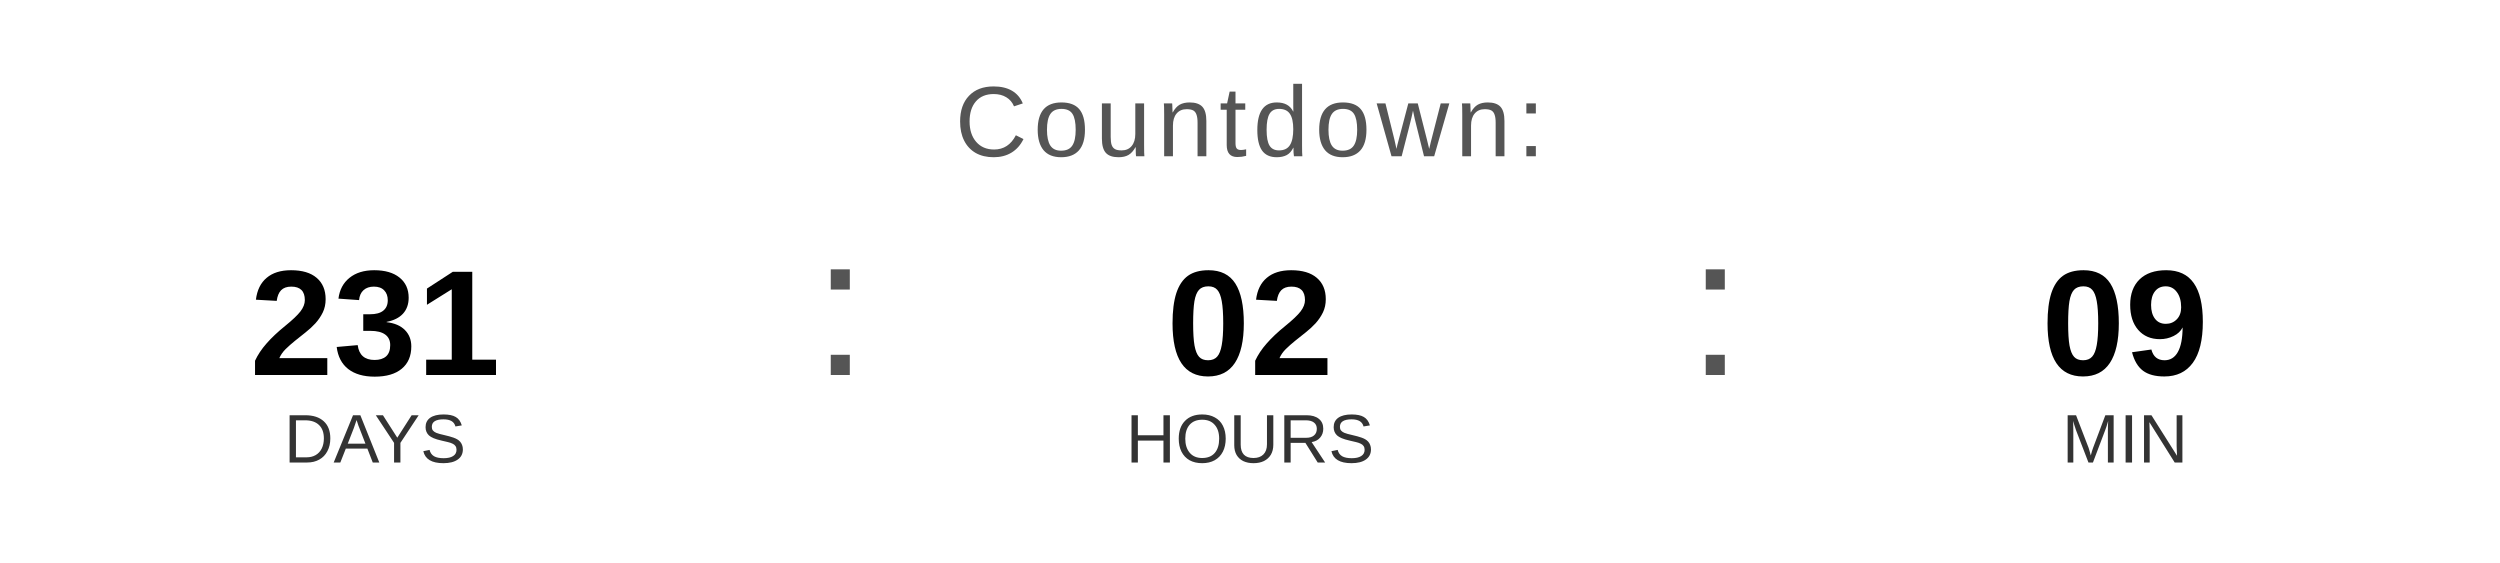
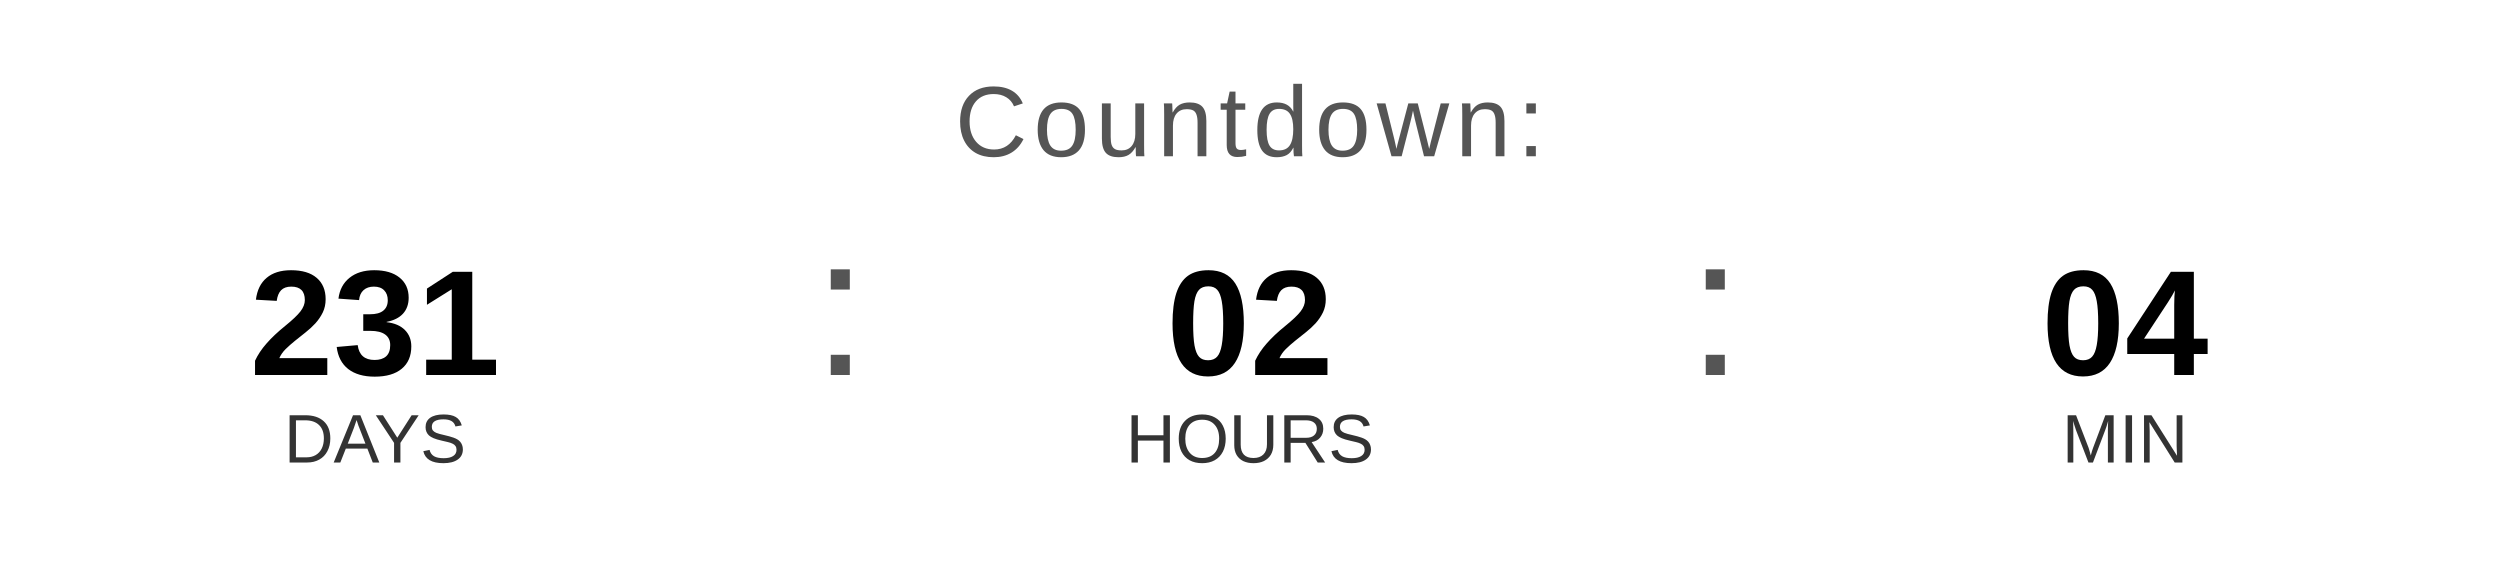
<svg xmlns="http://www.w3.org/2000/svg" width="400" height="90" viewBox="0 0 400 90">
  <text x="200" y="25" font-family="Arial, Helvetica, sans-serif" font-size="16" fill="#555555" text-anchor="middle" letter-spacing="1">
    Countdown:
  </text>
  <text x="60" y="60" font-family="Arial, Helvetica, sans-serif" font-size="24" font-weight="bold" fill="#000000" text-anchor="middle">231</text>
  <text x="60" y="74" font-family="Arial, Helvetica, sans-serif" font-size="11" fill="#333333" text-anchor="middle">DAYS</text>
  <text x="130" y="60" font-family="Arial, sans-serif" font-size="32" fill="#555555">:</text>
  <text x="200" y="60" font-family="Arial, Helvetica, sans-serif" font-size="24" font-weight="bold" fill="#000000" text-anchor="middle">02</text>
  <text x="200" y="74" font-family="Arial, Helvetica, sans-serif" font-size="11" fill="#333333" text-anchor="middle">HOURS</text>
  <text x="270" y="60" font-family="Arial, sans-serif" font-size="32" fill="#555555">:</text>
-   <text x="340" y="60" font-family="Arial, Helvetica, sans-serif" font-size="24" font-weight="bold" fill="#000000" text-anchor="middle">09</text>
+   <text x="340" y="60" font-family="Arial, Helvetica, sans-serif" font-size="24" font-weight="bold" fill="#000000" text-anchor="middle">04</text>
  <text x="340" y="74" font-family="Arial, Helvetica, sans-serif" font-size="11" fill="#333333" text-anchor="middle">MIN</text>
</svg>
